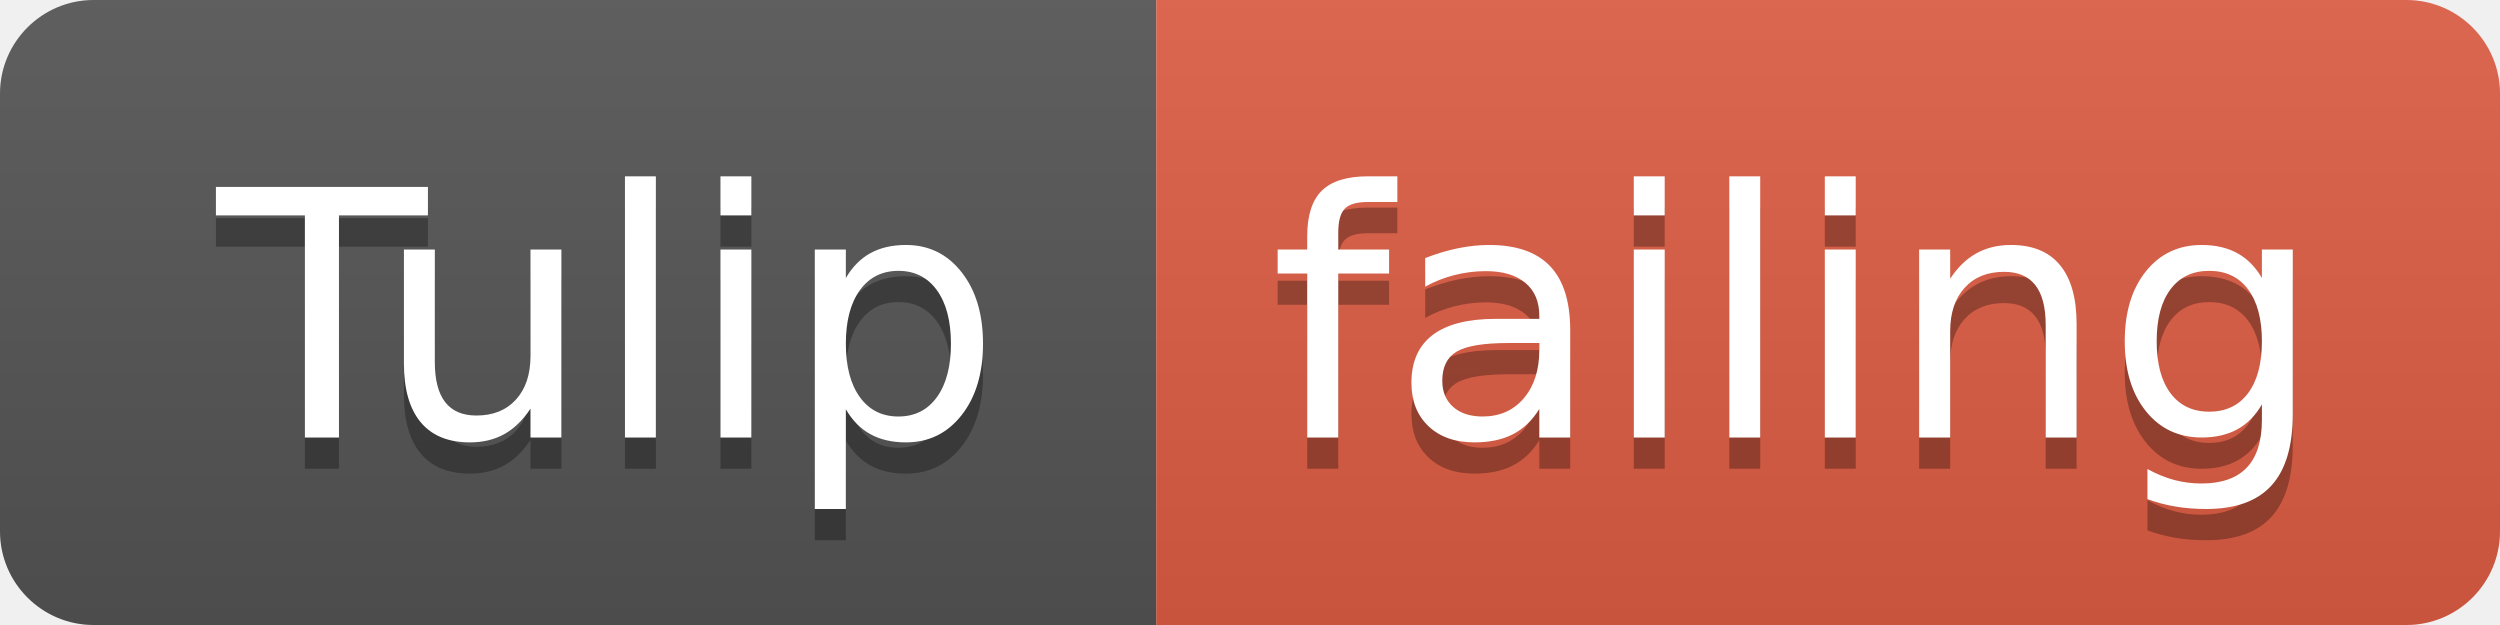
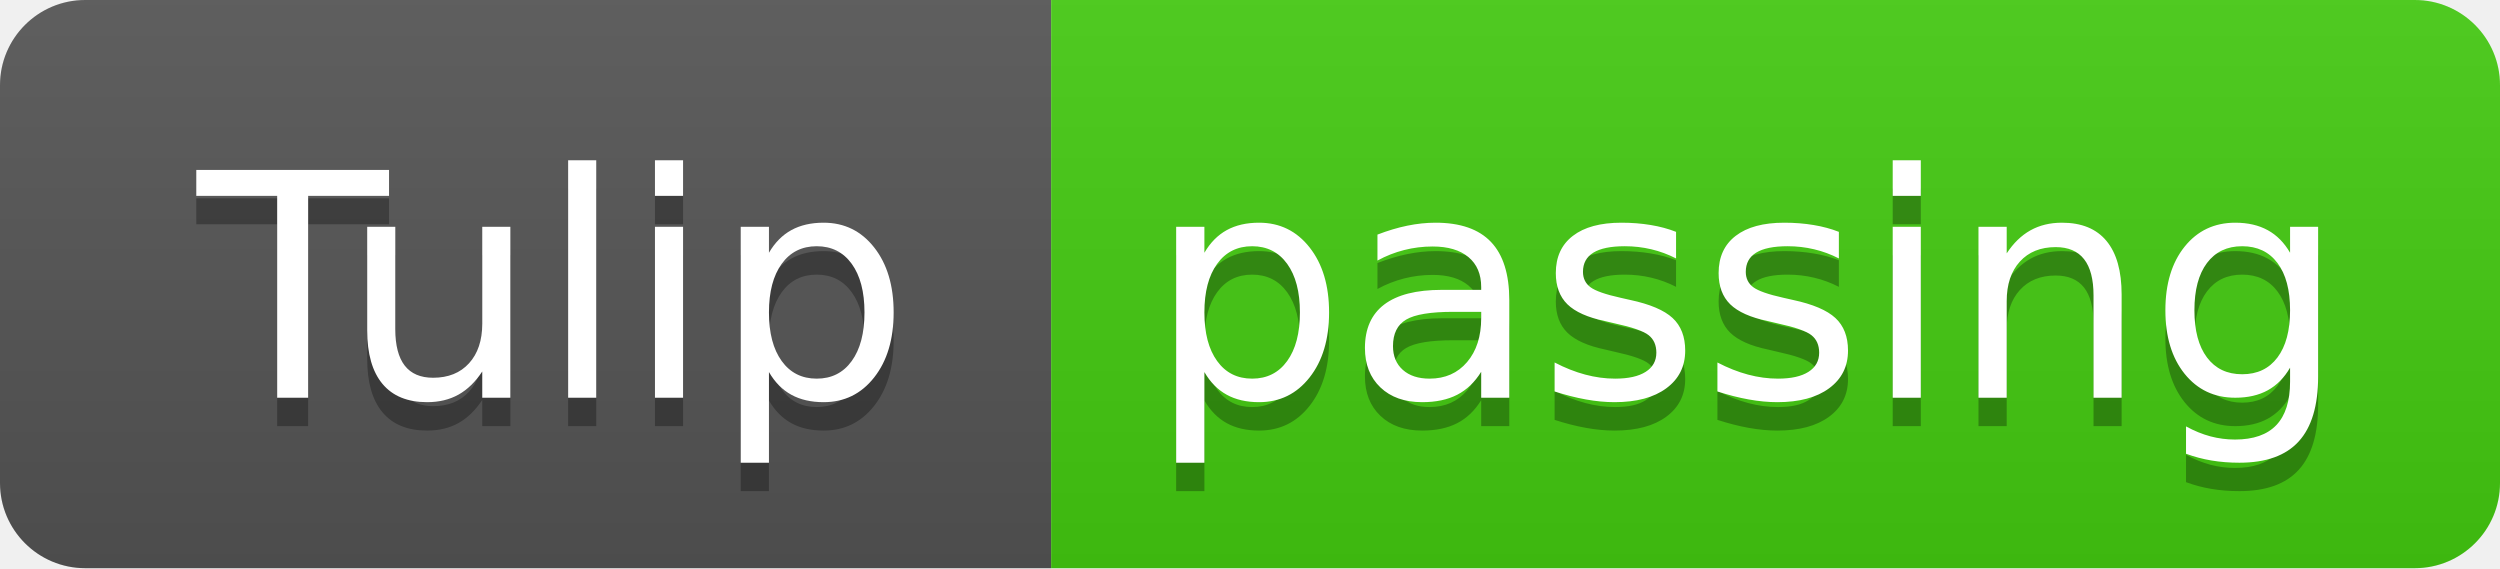
- <svg xmlns="http://www.w3.org/2000/svg" width="80" height="20">
+ <svg xmlns="http://www.w3.org/2000/svg" width="88" height="20">
  <linearGradient id="smooth" x2="0" y2="100%">
    <stop offset="0" stop-color="#bbb" stop-opacity=".1" />
    <stop offset="1" stop-opacity=".1" />
  </linearGradient>
  <clipPath id="round">
-     <rect width="80" height="20" rx="3" fill="#fff" />
+     <rect width="88" height="20" rx="3" fill="#fff" />
  </clipPath>
  <g clip-path="url(#round)">
    <rect width="37" height="20" fill="#555" />
-     <rect x="37" width="43" height="20" fill="#e05d44" />
-     <rect width="80" height="20" fill="url(#smooth)" />
+     <rect x="37" width="51" height="20" fill="#4c1" />
+     <rect width="88" height="20" fill="url(#smooth)" />
  </g>
  <g fill="#fff" text-anchor="middle" font-family="DejaVu Sans,Verdana,Geneva,sans-serif" font-size="110">
    <text x="195" y="150" fill="#010101" fill-opacity=".3" transform="scale(0.1)" textLength="270" lengthAdjust="spacing">Tulip</text>
    <text x="195" y="140" transform="scale(0.1)" textLength="270" lengthAdjust="spacing">Tulip</text>
-     <text x="575" y="150" fill="#010101" fill-opacity=".3" transform="scale(0.1)" textLength="330" lengthAdjust="spacing">failing</text>
-     <text x="575" y="140" transform="scale(0.1)" textLength="330" lengthAdjust="spacing">failing</text>
+     <text x="615" y="150" fill="#010101" fill-opacity=".3" transform="scale(0.1)" textLength="410" lengthAdjust="spacing">passing</text>
+     <text x="615" y="140" transform="scale(0.1)" textLength="410" lengthAdjust="spacing">passing</text>
  </g>
</svg>
